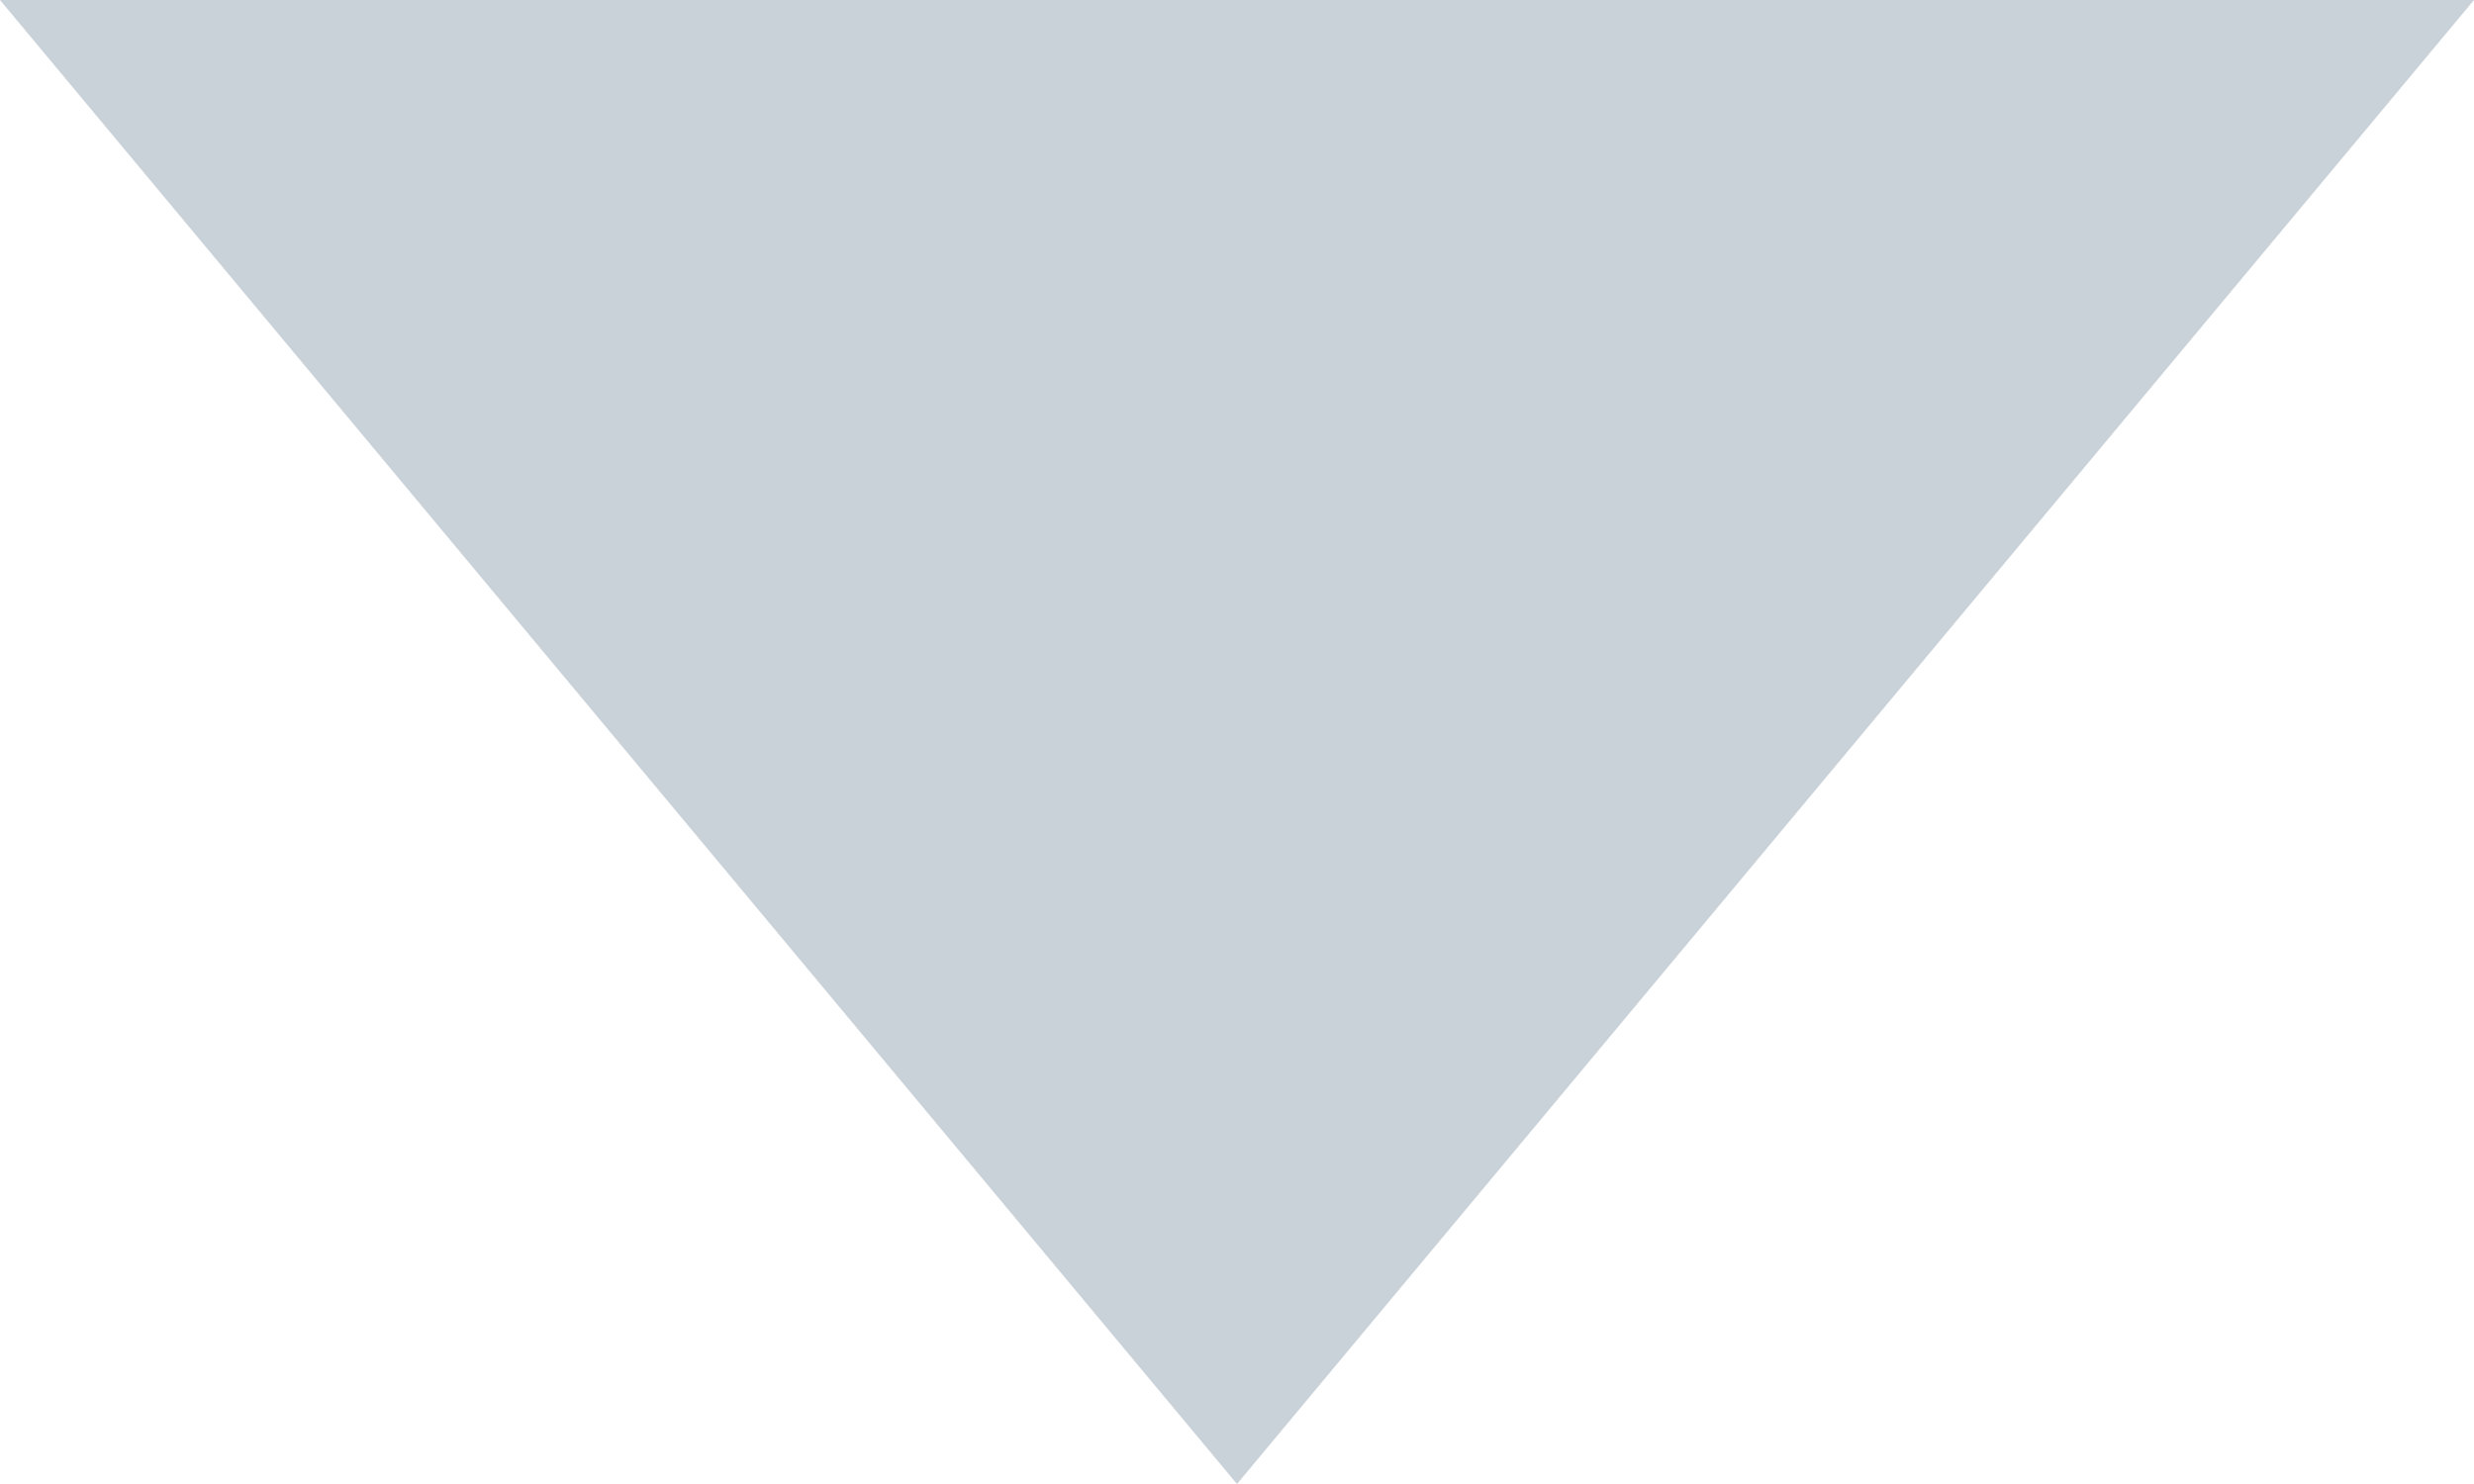
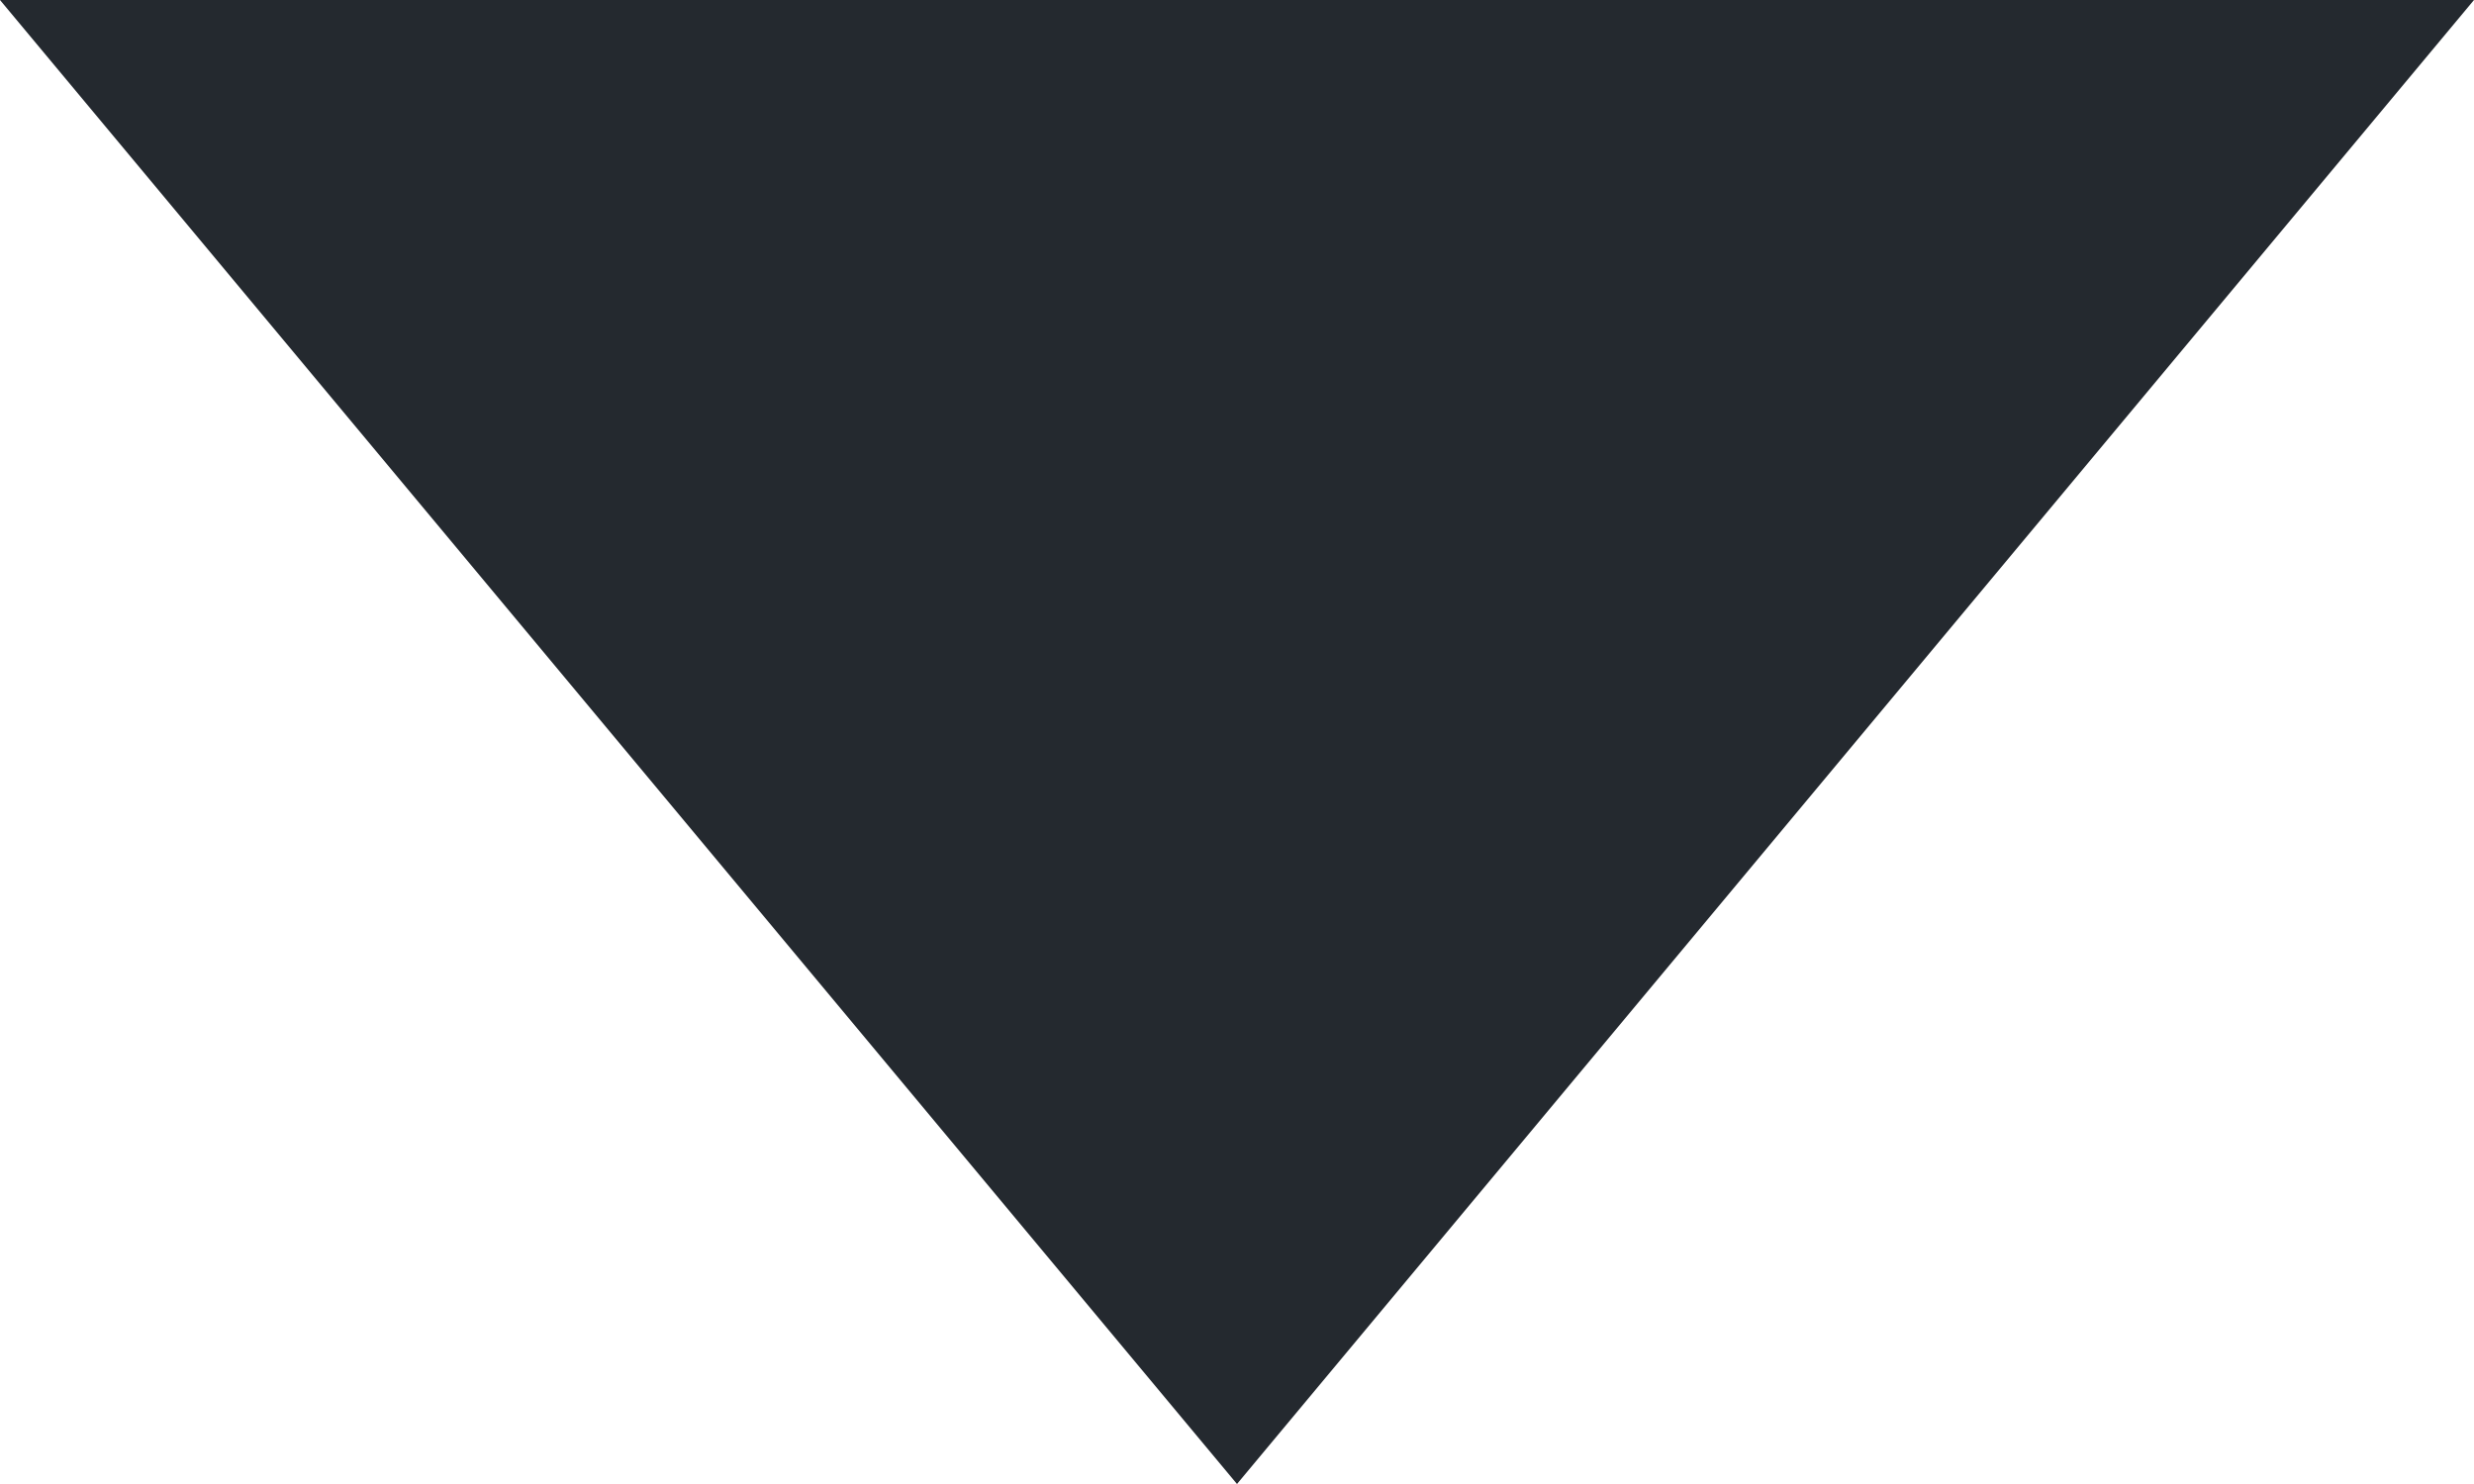
<svg xmlns="http://www.w3.org/2000/svg" width="10" height="6" viewBox="0 0 10 6" fill="none">
-   <path d="M5 6L0 0H10L5 6Z" fill="#c9d1d9" />
+   <path d="M5 6L0 0H10L5 6Z" fill="#24292f" />
</svg>
